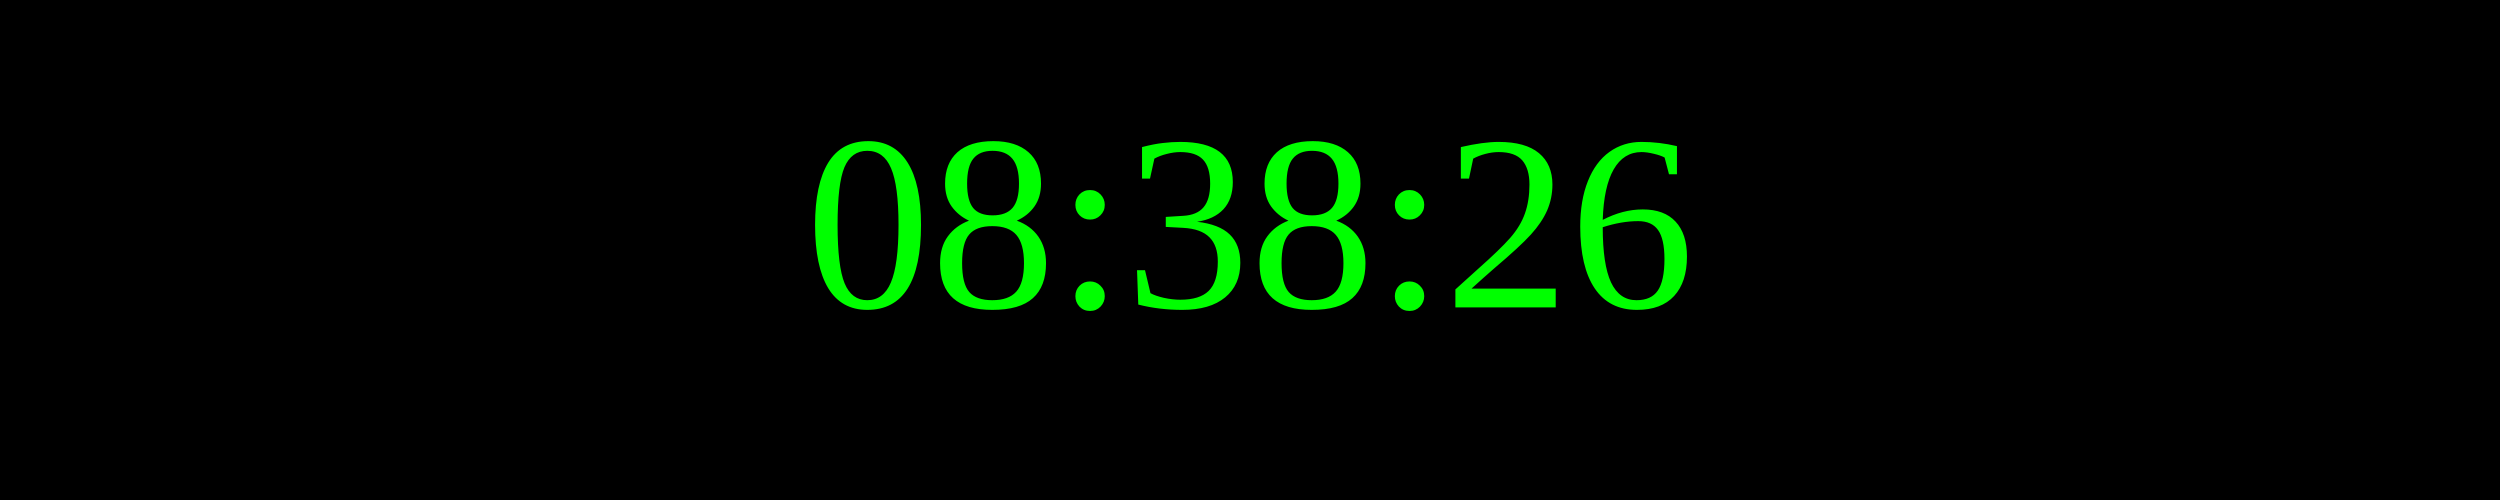
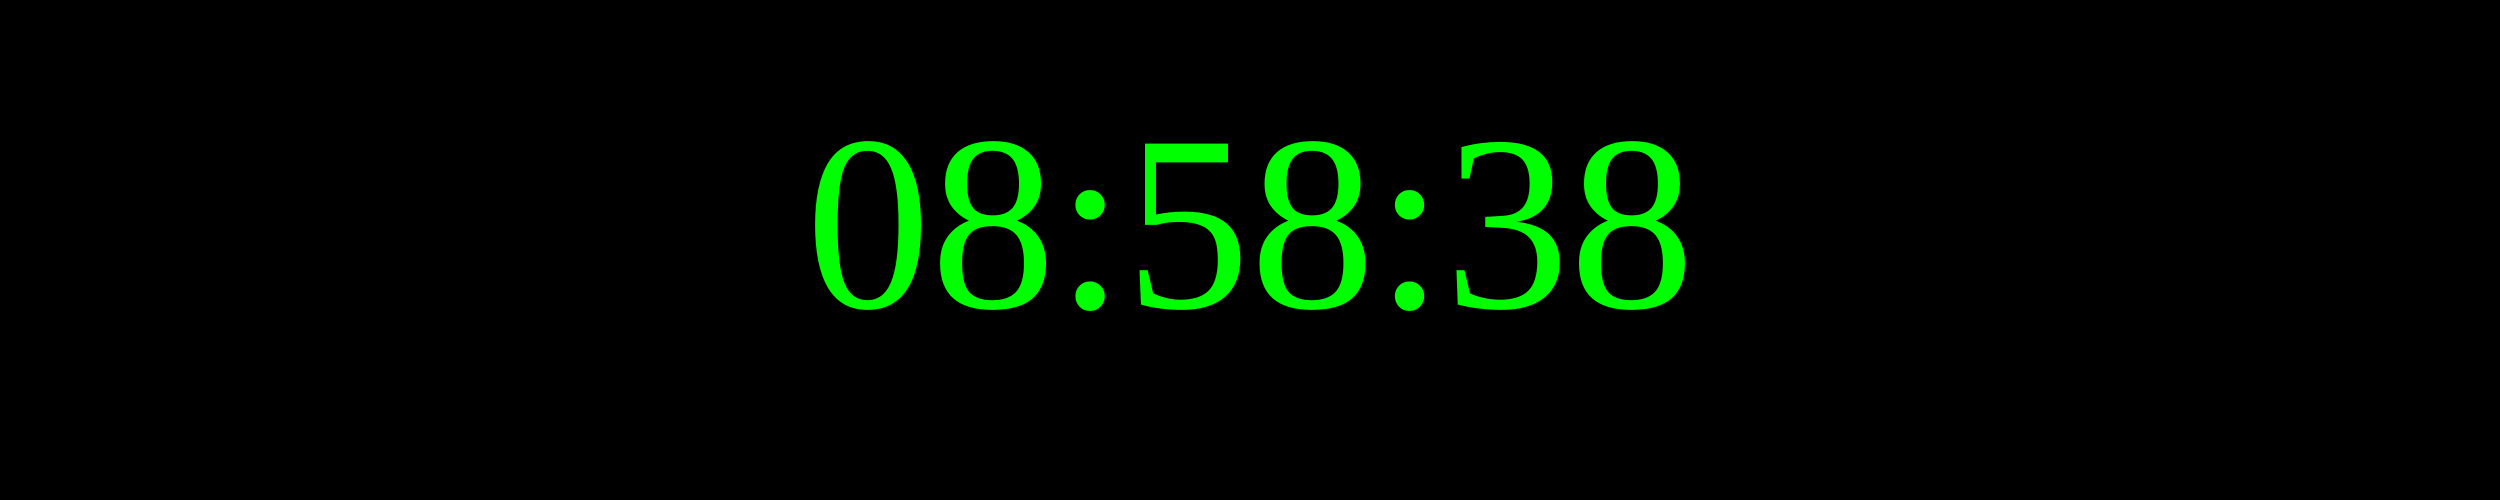
<svg xmlns="http://www.w3.org/2000/svg" width="250" height="50">
  <rect width="100%" height="100%" fill="black" />
  <text x="50%" y="50%" font-size="25" fill="lime" text-anchor="middle" dominant-baseline="middle">
- 08:38:26
+ 08:58:38
</text>
</svg>
